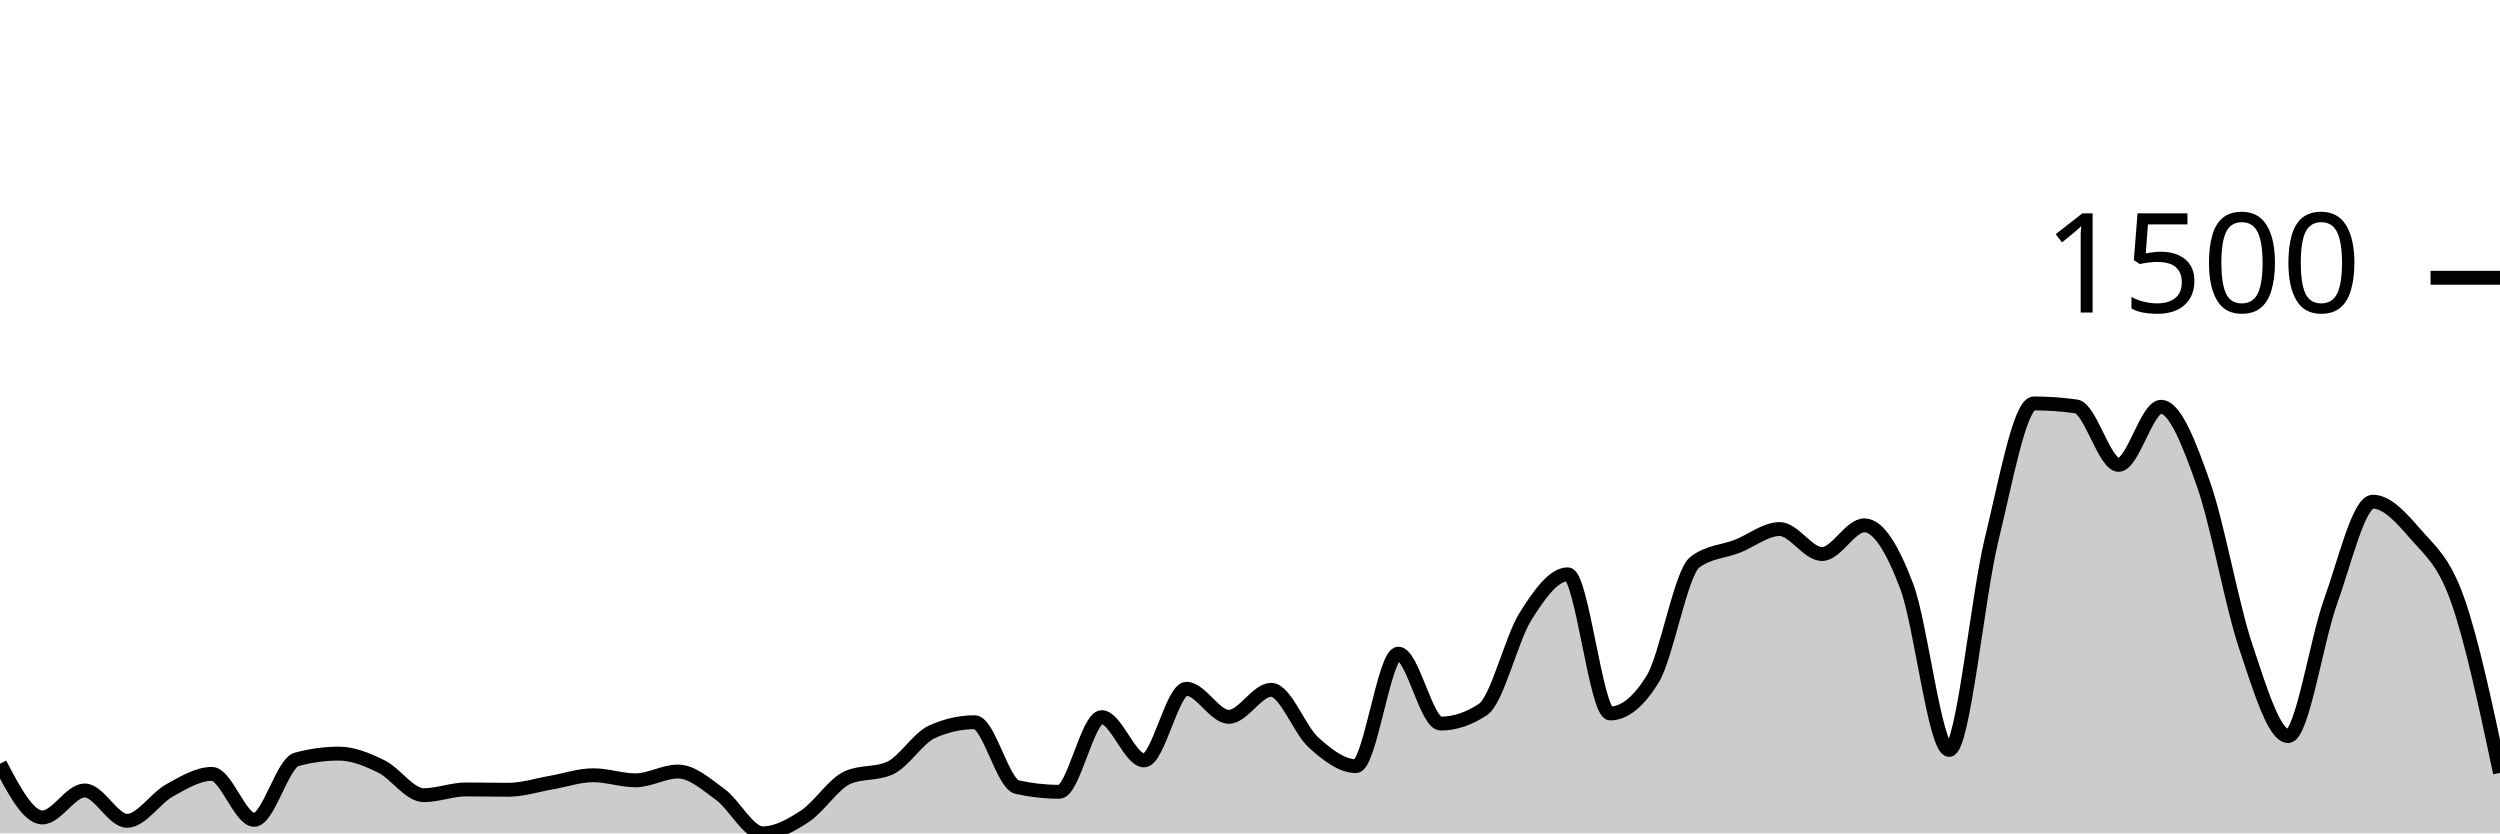
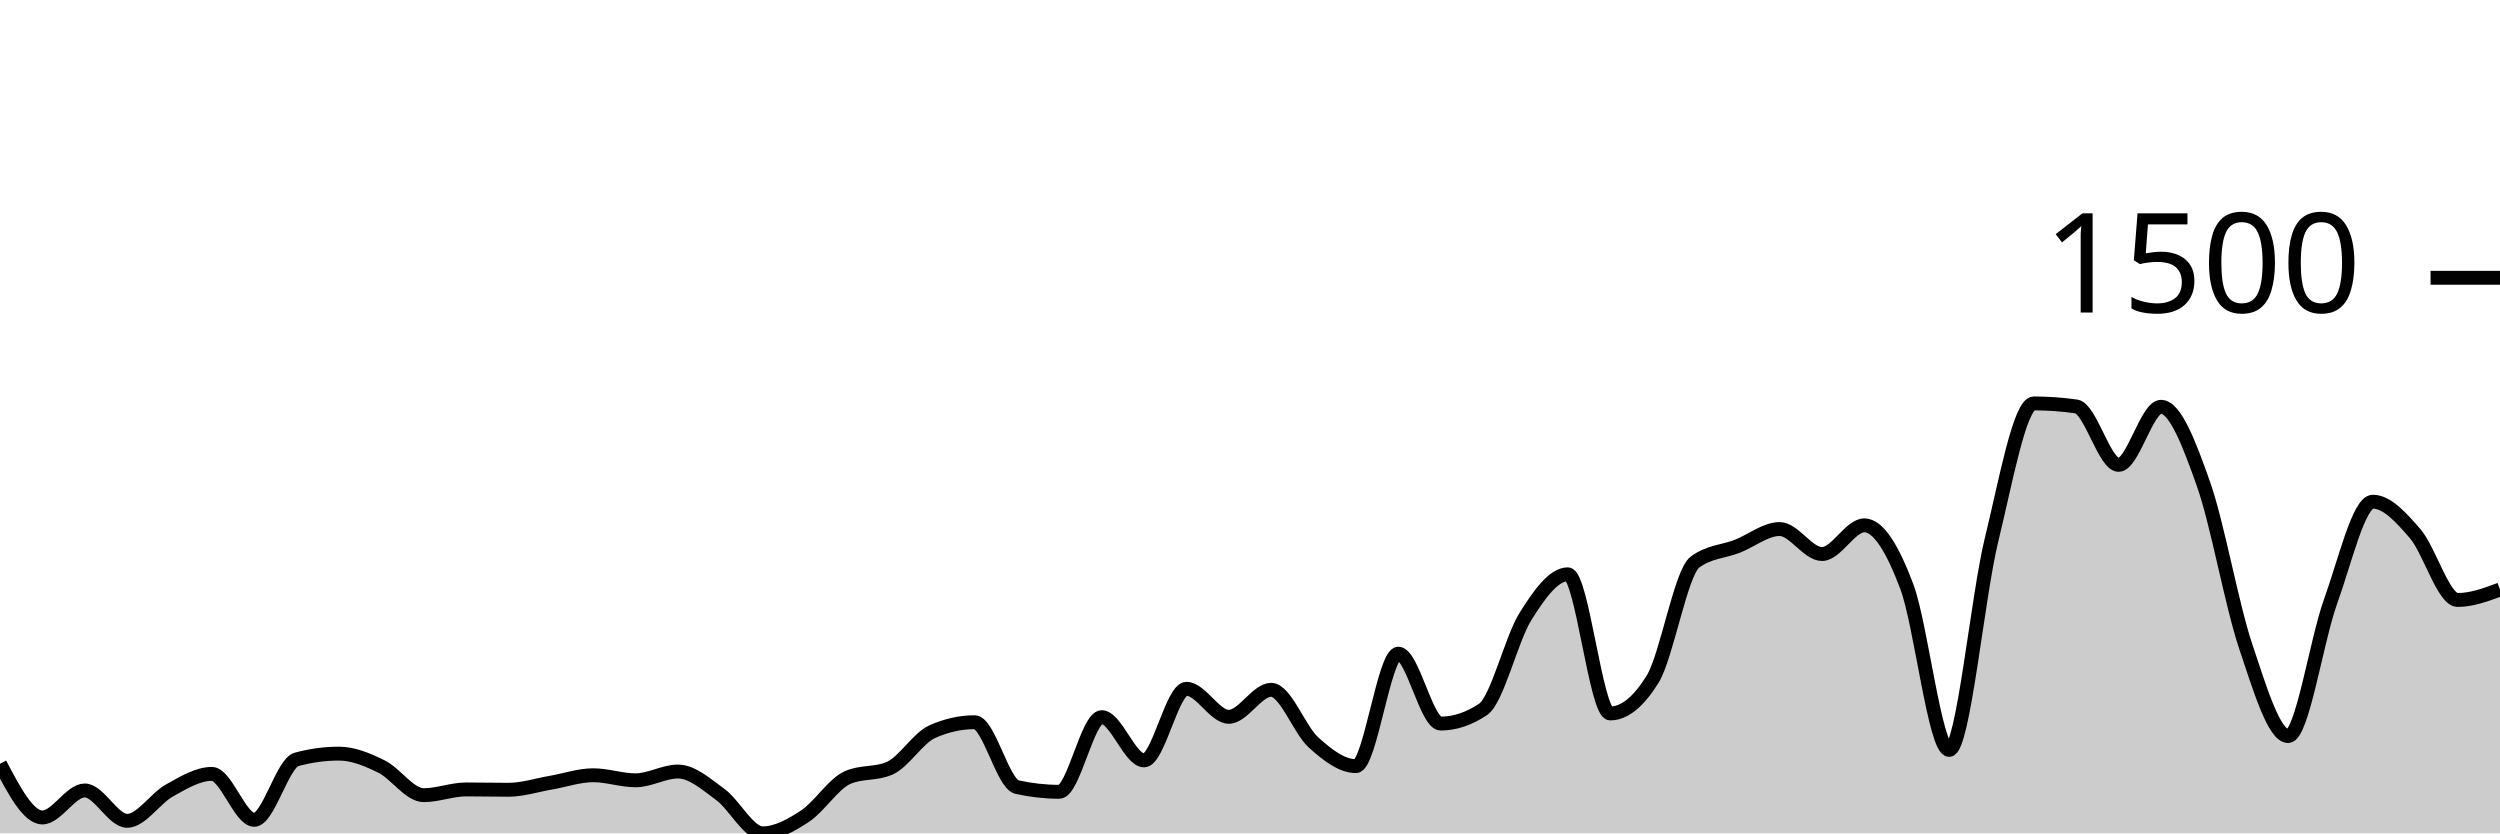
<svg xmlns="http://www.w3.org/2000/svg" viewBox="0 0 180 60">
  <g transform="translate(0,20)">
-     <path class="area" fill="rgba(0, 0, 0, 0.2)" d="M0,34.991C1.017,36.924,2.034,38.857,3.051,38.857C4.068,38.857,5.085,36.912,6.102,36.912C7.119,36.912,8.136,39.1,9.153,39.1C10.169,39.1,11.186,37.475,12.203,36.912C13.22,36.349,14.237,35.72,15.254,35.72C16.271,35.72,17.288,39.027,18.305,39.027C19.322,39.027,20.339,34.95,21.356,34.675C22.373,34.399,23.39,34.261,24.407,34.261C25.424,34.261,26.441,34.687,27.458,35.185C28.475,35.684,29.492,37.252,30.508,37.252C31.525,37.252,32.542,36.839,33.559,36.839C34.576,36.839,35.593,36.863,36.61,36.863C37.627,36.863,38.644,36.527,39.661,36.353C40.678,36.178,41.695,35.818,42.712,35.818C43.729,35.818,44.746,36.182,45.763,36.182C46.78,36.182,47.797,35.55,48.814,35.55C49.831,35.55,50.847,36.462,51.864,37.204C52.881,37.945,53.898,40,54.915,40C55.932,40,56.949,39.429,57.966,38.76C58.983,38.091,60,36.442,61.017,35.988C62.034,35.534,63.051,35.761,64.068,35.307C65.085,34.853,66.102,33.135,67.119,32.681C68.136,32.227,69.153,32,70.169,32C71.186,32,72.203,36.442,73.22,36.669C74.237,36.896,75.254,37.009,76.271,37.009C77.288,37.009,78.305,31.635,79.322,31.635C80.339,31.635,81.356,34.748,82.373,34.748C83.39,34.748,84.407,29.593,85.424,29.593C86.441,29.593,87.458,31.611,88.475,31.611C89.492,31.611,90.508,29.666,91.525,29.666C92.542,29.666,93.559,32.543,94.576,33.459C95.593,34.375,96.61,35.161,97.627,35.161C98.644,35.161,99.661,27.064,100.678,27.064C101.695,27.064,102.712,32.097,103.729,32.097C104.746,32.097,105.763,31.757,106.78,31.076C107.797,30.395,108.814,26.01,109.831,24.389C110.847,22.768,111.864,21.35,112.881,21.35C113.898,21.35,114.915,31.368,115.932,31.368C116.949,31.368,117.966,30.549,118.983,28.912C120,27.275,121.017,21.236,122.034,20.474C123.051,19.712,124.068,19.728,125.085,19.331C126.102,18.934,127.119,18.091,128.136,18.091C129.153,18.091,130.169,19.891,131.186,19.891C132.203,19.891,133.22,17.824,134.237,17.824C135.254,17.824,136.271,19.53,137.288,22.225C138.305,24.92,139.322,33.994,140.339,33.994C141.356,33.994,142.373,23.027,143.39,18.869C144.407,14.711,145.424,9.046,146.441,9.046C147.458,9.046,148.475,9.119,149.492,9.264C150.508,9.41,151.525,13.471,152.542,13.471C153.559,13.471,154.576,9.289,155.593,9.289C156.61,9.289,157.627,11.955,158.644,14.833C159.661,17.71,160.678,23.526,161.695,26.553C162.712,29.581,163.729,32.997,164.746,32.997C165.763,32.997,166.78,26.132,167.797,23.319C168.814,20.507,169.831,16.122,170.847,16.122C171.864,16.122,172.881,17.252,173.898,18.432C174.915,19.611,175.932,20.328,176.949,23.198C177.966,26.067,178.983,30.857,180,35.647L180,40C178.983,40,177.966,40,176.949,40C175.932,40,174.915,40,173.898,40C172.881,40,171.864,40,170.847,40C169.831,40,168.814,40,167.797,40C166.78,40,165.763,40,164.746,40C163.729,40,162.712,40,161.695,40C160.678,40,159.661,40,158.644,40C157.627,40,156.61,40,155.593,40C154.576,40,153.559,40,152.542,40C151.525,40,150.508,40,149.492,40C148.475,40,147.458,40,146.441,40C145.424,40,144.407,40,143.39,40C142.373,40,141.356,40,140.339,40C139.322,40,138.305,40,137.288,40C136.271,40,135.254,40,134.237,40C133.22,40,132.203,40,131.186,40C130.169,40,129.153,40,128.136,40C127.119,40,126.102,40,125.085,40C124.068,40,123.051,40,122.034,40C121.017,40,120,40,118.983,40C117.966,40,116.949,40,115.932,40C114.915,40,113.898,40,112.881,40C111.864,40,110.847,40,109.831,40C108.814,40,107.797,40,106.78,40C105.763,40,104.746,40,103.729,40C102.712,40,101.695,40,100.678,40C99.661,40,98.644,40,97.627,40C96.61,40,95.593,40,94.576,40C93.559,40,92.542,40,91.525,40C90.508,40,89.492,40,88.475,40C87.458,40,86.441,40,85.424,40C84.407,40,83.39,40,82.373,40C81.356,40,80.339,40,79.322,40C78.305,40,77.288,40,76.271,40C75.254,40,74.237,40,73.22,40C72.203,40,71.186,40,70.169,40C69.153,40,68.136,40,67.119,40C66.102,40,65.085,40,64.068,40C63.051,40,62.034,40,61.017,40C60,40,58.983,40,57.966,40C56.949,40,55.932,40,54.915,40C53.898,40,52.881,40,51.864,40C50.847,40,49.831,40,48.814,40C47.797,40,46.78,40,45.763,40C44.746,40,43.729,40,42.712,40C41.695,40,40.678,40,39.661,40C38.644,40,37.627,40,36.61,40C35.593,40,34.576,40,33.559,40C32.542,40,31.525,40,30.508,40C29.492,40,28.475,40,27.458,40C26.441,40,25.424,40,24.407,40C23.39,40,22.373,40,21.356,40C20.339,40,19.322,40,18.305,40C17.288,40,16.271,40,15.254,40C14.237,40,13.22,40,12.203,40C11.186,40,10.169,40,9.153,40C8.136,40,7.119,40,6.102,40C5.085,40,4.068,40,3.051,40C2.034,40,1.017,40,0,40Z" />
-     <path class="line" stroke="black" fill="none" d="M0,34.991C1.017,36.924,2.034,38.857,3.051,38.857C4.068,38.857,5.085,36.912,6.102,36.912C7.119,36.912,8.136,39.1,9.153,39.1C10.169,39.1,11.186,37.475,12.203,36.912C13.22,36.349,14.237,35.72,15.254,35.72C16.271,35.72,17.288,39.027,18.305,39.027C19.322,39.027,20.339,34.95,21.356,34.675C22.373,34.399,23.39,34.261,24.407,34.261C25.424,34.261,26.441,34.687,27.458,35.185C28.475,35.684,29.492,37.252,30.508,37.252C31.525,37.252,32.542,36.839,33.559,36.839C34.576,36.839,35.593,36.863,36.61,36.863C37.627,36.863,38.644,36.527,39.661,36.353C40.678,36.178,41.695,35.818,42.712,35.818C43.729,35.818,44.746,36.182,45.763,36.182C46.78,36.182,47.797,35.55,48.814,35.55C49.831,35.55,50.847,36.462,51.864,37.204C52.881,37.945,53.898,40,54.915,40C55.932,40,56.949,39.429,57.966,38.76C58.983,38.091,60,36.442,61.017,35.988C62.034,35.534,63.051,35.761,64.068,35.307C65.085,34.853,66.102,33.135,67.119,32.681C68.136,32.227,69.153,32,70.169,32C71.186,32,72.203,36.442,73.22,36.669C74.237,36.896,75.254,37.009,76.271,37.009C77.288,37.009,78.305,31.635,79.322,31.635C80.339,31.635,81.356,34.748,82.373,34.748C83.39,34.748,84.407,29.593,85.424,29.593C86.441,29.593,87.458,31.611,88.475,31.611C89.492,31.611,90.508,29.666,91.525,29.666C92.542,29.666,93.559,32.543,94.576,33.459C95.593,34.375,96.61,35.161,97.627,35.161C98.644,35.161,99.661,27.064,100.678,27.064C101.695,27.064,102.712,32.097,103.729,32.097C104.746,32.097,105.763,31.757,106.78,31.076C107.797,30.395,108.814,26.01,109.831,24.389C110.847,22.768,111.864,21.35,112.881,21.35C113.898,21.35,114.915,31.368,115.932,31.368C116.949,31.368,117.966,30.549,118.983,28.912C120,27.275,121.017,21.236,122.034,20.474C123.051,19.712,124.068,19.728,125.085,19.331C126.102,18.934,127.119,18.091,128.136,18.091C129.153,18.091,130.169,19.891,131.186,19.891C132.203,19.891,133.22,17.824,134.237,17.824C135.254,17.824,136.271,19.53,137.288,22.225C138.305,24.92,139.322,33.994,140.339,33.994C141.356,33.994,142.373,23.027,143.39,18.869C144.407,14.711,145.424,9.046,146.441,9.046C147.458,9.046,148.475,9.119,149.492,9.264C150.508,9.41,151.525,13.471,152.542,13.471C153.559,13.471,154.576,9.289,155.593,9.289C156.61,9.289,157.627,11.955,158.644,14.833C159.661,17.71,160.678,23.526,161.695,26.553C162.712,29.581,163.729,32.997,164.746,32.997C165.763,32.997,166.78,26.132,167.797,23.319C168.814,20.507,169.831,16.122,170.847,16.122C171.864,16.122,172.881,17.252,173.898,18.432C174.915,19.611,175.932,20.328,176.949,23.198C177.966,26.067,178.983,30.857,180,35.647" />
+     <path class="area" fill="rgba(0, 0, 0, 0.2)" d="M0,34.991C1.017,36.924,2.034,38.857,3.051,38.857C4.068,38.857,5.085,36.912,6.102,36.912C7.119,36.912,8.136,39.1,9.153,39.1C10.169,39.1,11.186,37.475,12.203,36.912C13.22,36.349,14.237,35.72,15.254,35.72C16.271,35.72,17.288,39.027,18.305,39.027C19.322,39.027,20.339,34.95,21.356,34.675C22.373,34.399,23.39,34.261,24.407,34.261C25.424,34.261,26.441,34.687,27.458,35.185C28.475,35.684,29.492,37.252,30.508,37.252C31.525,37.252,32.542,36.839,33.559,36.839C34.576,36.839,35.593,36.863,36.61,36.863C37.627,36.863,38.644,36.527,39.661,36.353C40.678,36.178,41.695,35.818,42.712,35.818C43.729,35.818,44.746,36.182,45.763,36.182C46.78,36.182,47.797,35.55,48.814,35.55C49.831,35.55,50.847,36.462,51.864,37.204C52.881,37.945,53.898,40,54.915,40C55.932,40,56.949,39.429,57.966,38.76C58.983,38.091,60,36.442,61.017,35.988C62.034,35.534,63.051,35.761,64.068,35.307C65.085,34.853,66.102,33.135,67.119,32.681C68.136,32.227,69.153,32,70.169,32C71.186,32,72.203,36.442,73.22,36.669C74.237,36.896,75.254,37.009,76.271,37.009C77.288,37.009,78.305,31.635,79.322,31.635C80.339,31.635,81.356,34.748,82.373,34.748C83.39,34.748,84.407,29.593,85.424,29.593C86.441,29.593,87.458,31.611,88.475,31.611C89.492,31.611,90.508,29.666,91.525,29.666C92.542,29.666,93.559,32.543,94.576,33.459C95.593,34.375,96.61,35.161,97.627,35.161C98.644,35.161,99.661,27.064,100.678,27.064C101.695,27.064,102.712,32.097,103.729,32.097C104.746,32.097,105.763,31.757,106.78,31.076C107.797,30.395,108.814,26.01,109.831,24.389C110.847,22.768,111.864,21.35,112.881,21.35C113.898,21.35,114.915,31.368,115.932,31.368C116.949,31.368,117.966,30.549,118.983,28.912C120,27.275,121.017,21.236,122.034,20.474C123.051,19.712,124.068,19.728,125.085,19.331C126.102,18.934,127.119,18.091,128.136,18.091C129.153,18.091,130.169,19.891,131.186,19.891C132.203,19.891,133.22,17.824,134.237,17.824C135.254,17.824,136.271,19.53,137.288,22.225C138.305,24.92,139.322,33.994,140.339,33.994C141.356,33.994,142.373,23.027,143.39,18.869C144.407,14.711,145.424,9.046,146.441,9.046C147.458,9.046,148.475,9.119,149.492,9.264C150.508,9.41,151.525,13.471,152.542,13.471C153.559,13.471,154.576,9.289,155.593,9.289C156.61,9.289,157.627,11.955,158.644,14.833C159.661,17.71,160.678,23.526,161.695,26.553C162.712,29.581,163.729,32.997,164.746,32.997C165.763,32.997,166.78,26.132,167.797,23.319C168.814,20.507,169.831,16.122,170.847,16.122C171.864,16.122,172.881,17.252,173.898,18.432C174.915,19.611,175.932,23.198,176.949,23.198C177.966,23.198,178.983,22.821,180,22.444L180,40C178.983,40,177.966,40,176.949,40C175.932,40,174.915,40,173.898,40C172.881,40,171.864,40,170.847,40C169.831,40,168.814,40,167.797,40C166.78,40,165.763,40,164.746,40C163.729,40,162.712,40,161.695,40C160.678,40,159.661,40,158.644,40C157.627,40,156.61,40,155.593,40C154.576,40,153.559,40,152.542,40C151.525,40,150.508,40,149.492,40C148.475,40,147.458,40,146.441,40C145.424,40,144.407,40,143.39,40C142.373,40,141.356,40,140.339,40C139.322,40,138.305,40,137.288,40C136.271,40,135.254,40,134.237,40C133.22,40,132.203,40,131.186,40C130.169,40,129.153,40,128.136,40C127.119,40,126.102,40,125.085,40C124.068,40,123.051,40,122.034,40C121.017,40,120,40,118.983,40C117.966,40,116.949,40,115.932,40C114.915,40,113.898,40,112.881,40C111.864,40,110.847,40,109.831,40C108.814,40,107.797,40,106.78,40C105.763,40,104.746,40,103.729,40C102.712,40,101.695,40,100.678,40C99.661,40,98.644,40,97.627,40C96.61,40,95.593,40,94.576,40C93.559,40,92.542,40,91.525,40C90.508,40,89.492,40,88.475,40C87.458,40,86.441,40,85.424,40C84.407,40,83.39,40,82.373,40C81.356,40,80.339,40,79.322,40C78.305,40,77.288,40,76.271,40C75.254,40,74.237,40,73.22,40C72.203,40,71.186,40,70.169,40C69.153,40,68.136,40,67.119,40C66.102,40,65.085,40,64.068,40C63.051,40,62.034,40,61.017,40C60,40,58.983,40,57.966,40C56.949,40,55.932,40,54.915,40C53.898,40,52.881,40,51.864,40C50.847,40,49.831,40,48.814,40C47.797,40,46.78,40,45.763,40C44.746,40,43.729,40,42.712,40C41.695,40,40.678,40,39.661,40C38.644,40,37.627,40,36.61,40C35.593,40,34.576,40,33.559,40C32.542,40,31.525,40,30.508,40C29.492,40,28.475,40,27.458,40C26.441,40,25.424,40,24.407,40C23.39,40,22.373,40,21.356,40C20.339,40,19.322,40,18.305,40C17.288,40,16.271,40,15.254,40C14.237,40,13.22,40,12.203,40C11.186,40,10.169,40,9.153,40C8.136,40,7.119,40,6.102,40C5.085,40,4.068,40,3.051,40C2.034,40,1.017,40,0,40Z" />
+     <path class="line" stroke="black" fill="none" d="M0,34.991C1.017,36.924,2.034,38.857,3.051,38.857C4.068,38.857,5.085,36.912,6.102,36.912C7.119,36.912,8.136,39.1,9.153,39.1C10.169,39.1,11.186,37.475,12.203,36.912C13.22,36.349,14.237,35.72,15.254,35.72C16.271,35.72,17.288,39.027,18.305,39.027C19.322,39.027,20.339,34.95,21.356,34.675C22.373,34.399,23.39,34.261,24.407,34.261C25.424,34.261,26.441,34.687,27.458,35.185C28.475,35.684,29.492,37.252,30.508,37.252C31.525,37.252,32.542,36.839,33.559,36.839C34.576,36.839,35.593,36.863,36.61,36.863C37.627,36.863,38.644,36.527,39.661,36.353C40.678,36.178,41.695,35.818,42.712,35.818C43.729,35.818,44.746,36.182,45.763,36.182C46.78,36.182,47.797,35.55,48.814,35.55C49.831,35.55,50.847,36.462,51.864,37.204C52.881,37.945,53.898,40,54.915,40C55.932,40,56.949,39.429,57.966,38.76C58.983,38.091,60,36.442,61.017,35.988C62.034,35.534,63.051,35.761,64.068,35.307C65.085,34.853,66.102,33.135,67.119,32.681C68.136,32.227,69.153,32,70.169,32C71.186,32,72.203,36.442,73.22,36.669C74.237,36.896,75.254,37.009,76.271,37.009C77.288,37.009,78.305,31.635,79.322,31.635C80.339,31.635,81.356,34.748,82.373,34.748C83.39,34.748,84.407,29.593,85.424,29.593C86.441,29.593,87.458,31.611,88.475,31.611C89.492,31.611,90.508,29.666,91.525,29.666C92.542,29.666,93.559,32.543,94.576,33.459C95.593,34.375,96.61,35.161,97.627,35.161C98.644,35.161,99.661,27.064,100.678,27.064C101.695,27.064,102.712,32.097,103.729,32.097C104.746,32.097,105.763,31.757,106.78,31.076C107.797,30.395,108.814,26.01,109.831,24.389C110.847,22.768,111.864,21.35,112.881,21.35C113.898,21.35,114.915,31.368,115.932,31.368C116.949,31.368,117.966,30.549,118.983,28.912C120,27.275,121.017,21.236,122.034,20.474C123.051,19.712,124.068,19.728,125.085,19.331C126.102,18.934,127.119,18.091,128.136,18.091C129.153,18.091,130.169,19.891,131.186,19.891C132.203,19.891,133.22,17.824,134.237,17.824C135.254,17.824,136.271,19.53,137.288,22.225C138.305,24.92,139.322,33.994,140.339,33.994C141.356,33.994,142.373,23.027,143.39,18.869C144.407,14.711,145.424,9.046,146.441,9.046C147.458,9.046,148.475,9.119,149.492,9.264C150.508,9.41,151.525,13.471,152.542,13.471C153.559,13.471,154.576,9.289,155.593,9.289C156.61,9.289,157.627,11.955,158.644,14.833C159.661,17.71,160.678,23.526,161.695,26.553C162.712,29.581,163.729,32.997,164.746,32.997C165.763,32.997,166.78,26.132,167.797,23.319C168.814,20.507,169.831,16.122,170.847,16.122C171.864,16.122,172.881,17.252,173.898,18.432C174.915,19.611,175.932,23.198,176.949,23.198C177.966,23.198,178.983,22.821,180,22.444" />
    <path class="axis-ceiling" stroke-width="1" stroke="black" fill="none" d="M175,0L180,0" />
    <text class="axis-ceiling-label" font-family="sans-serif" text-anchor="end" font-size="10px" x="170" y="2.5">1500</text>
  </g>
</svg>
